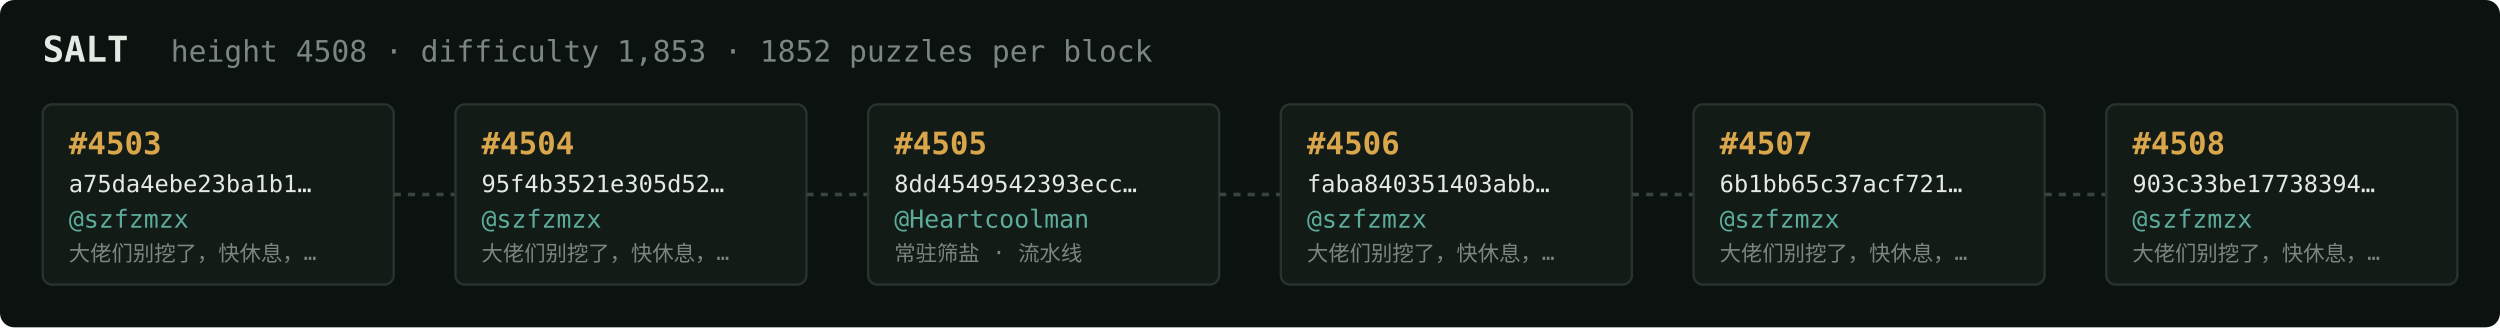
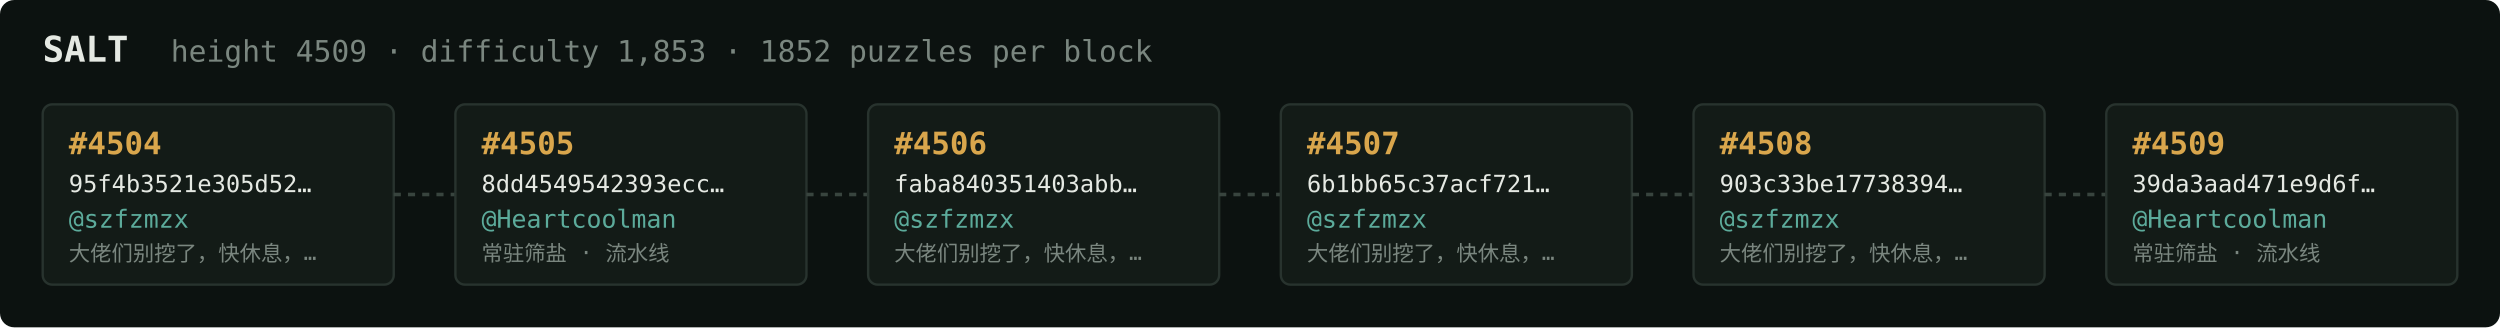
<svg xmlns="http://www.w3.org/2000/svg" width="1054" height="138" viewBox="0 0 1054 138" font-family="ui-monospace,SFMono-Regular,Menlo,monospace">
  <rect fill="#0c1210" width="1054" height="138" rx="6" />
  <text x="18" y="26" fill="#e5e9e3" font-size="15" font-weight="700">SALT</text>
-   <text x="72" y="26" fill="#7a867f" font-size="12.5">height 4508 · difficulty 1,853 · 1852 puzzles per block</text>
+   <text x="72" y="26" fill="#7a867f" font-size="12.5">height 4509 · difficulty 1,853 · 1852 puzzles per block</text>
  <rect x="18" y="44" width="148" height="76" rx="4" fill="#131b17" stroke="#28332e" stroke-width="1" />
-   <text x="29" y="65" fill="#d9a64c" font-size="13" font-weight="700">#4503</text>
-   <text x="29" y="81" fill="#e5e9e3" font-size="10">a75da4ebe23ba1b1…</text>
+   <text x="29" y="65" fill="#d9a64c" font-size="13" font-weight="700">#4504</text>
+   <text x="29" y="81" fill="#e5e9e3" font-size="10">95f4b3521e305d52…</text>
  <text x="29" y="96" fill="#5cab9b" font-size="10.5">@szfzmzx</text>
  <text x="29" y="110" fill="#7a867f" font-size="9">大佬们别挖了，快休息，…</text>
  <line x1="166" y1="82.0" x2="192" y2="82.0" stroke="#38443e" stroke-width="1.5" stroke-dasharray="3 3" />
  <rect x="192" y="44" width="148" height="76" rx="4" fill="#131b17" stroke="#28332e" stroke-width="1" />
-   <text x="203" y="65" fill="#d9a64c" font-size="13" font-weight="700">#4504</text>
-   <text x="203" y="81" fill="#e5e9e3" font-size="10">95f4b3521e305d52…</text>
-   <text x="203" y="96" fill="#5cab9b" font-size="10.5">@szfzmzx</text>
-   <text x="203" y="110" fill="#7a867f" font-size="9">大佬们别挖了，快休息，…</text>
+   <text x="203" y="65" fill="#d9a64c" font-size="13" font-weight="700">#4505</text>
+   <text x="203" y="81" fill="#e5e9e3" font-size="10">8dd4549542393ecc…</text>
+   <text x="203" y="96" fill="#5cab9b" font-size="10.5">@Heartcoolman</text>
+   <text x="203" y="110" fill="#7a867f" font-size="9">常驻筛盐 · 流水线</text>
  <line x1="340" y1="82.0" x2="366" y2="82.0" stroke="#38443e" stroke-width="1.5" stroke-dasharray="3 3" />
  <rect x="366" y="44" width="148" height="76" rx="4" fill="#131b17" stroke="#28332e" stroke-width="1" />
-   <text x="377" y="65" fill="#d9a64c" font-size="13" font-weight="700">#4505</text>
-   <text x="377" y="81" fill="#e5e9e3" font-size="10">8dd4549542393ecc…</text>
-   <text x="377" y="96" fill="#5cab9b" font-size="10.5">@Heartcoolman</text>
-   <text x="377" y="110" fill="#7a867f" font-size="9">常驻筛盐 · 流水线</text>
+   <text x="377" y="65" fill="#d9a64c" font-size="13" font-weight="700">#4506</text>
+   <text x="377" y="81" fill="#e5e9e3" font-size="10">faba840351403abb…</text>
+   <text x="377" y="96" fill="#5cab9b" font-size="10.5">@szfzmzx</text>
+   <text x="377" y="110" fill="#7a867f" font-size="9">大佬们别挖了，快休息，…</text>
  <line x1="514" y1="82.0" x2="540" y2="82.0" stroke="#38443e" stroke-width="1.5" stroke-dasharray="3 3" />
  <rect x="540" y="44" width="148" height="76" rx="4" fill="#131b17" stroke="#28332e" stroke-width="1" />
-   <text x="551" y="65" fill="#d9a64c" font-size="13" font-weight="700">#4506</text>
-   <text x="551" y="81" fill="#e5e9e3" font-size="10">faba840351403abb…</text>
+   <text x="551" y="65" fill="#d9a64c" font-size="13" font-weight="700">#4507</text>
+   <text x="551" y="81" fill="#e5e9e3" font-size="10">6b1bb65c37acf721…</text>
  <text x="551" y="96" fill="#5cab9b" font-size="10.5">@szfzmzx</text>
  <text x="551" y="110" fill="#7a867f" font-size="9">大佬们别挖了，快休息，…</text>
  <line x1="688" y1="82.0" x2="714" y2="82.0" stroke="#38443e" stroke-width="1.5" stroke-dasharray="3 3" />
  <rect x="714" y="44" width="148" height="76" rx="4" fill="#131b17" stroke="#28332e" stroke-width="1" />
-   <text x="725" y="65" fill="#d9a64c" font-size="13" font-weight="700">#4507</text>
-   <text x="725" y="81" fill="#e5e9e3" font-size="10">6b1bb65c37acf721…</text>
+   <text x="725" y="65" fill="#d9a64c" font-size="13" font-weight="700">#4508</text>
+   <text x="725" y="81" fill="#e5e9e3" font-size="10">903c33be17738394…</text>
  <text x="725" y="96" fill="#5cab9b" font-size="10.5">@szfzmzx</text>
  <text x="725" y="110" fill="#7a867f" font-size="9">大佬们别挖了，快休息，…</text>
  <line x1="862" y1="82.0" x2="888" y2="82.0" stroke="#38443e" stroke-width="1.5" stroke-dasharray="3 3" />
  <rect x="888" y="44" width="148" height="76" rx="4" fill="#131b17" stroke="#28332e" stroke-width="1" />
-   <text x="899" y="65" fill="#d9a64c" font-size="13" font-weight="700">#4508</text>
-   <text x="899" y="81" fill="#e5e9e3" font-size="10">903c33be17738394…</text>
-   <text x="899" y="96" fill="#5cab9b" font-size="10.5">@szfzmzx</text>
-   <text x="899" y="110" fill="#7a867f" font-size="9">大佬们别挖了，快休息，…</text>
+   <text x="899" y="65" fill="#d9a64c" font-size="13" font-weight="700">#4509</text>
+   <text x="899" y="81" fill="#e5e9e3" font-size="10">39da3aad471e9d6f…</text>
+   <text x="899" y="96" fill="#5cab9b" font-size="10.5">@Heartcoolman</text>
+   <text x="899" y="110" fill="#7a867f" font-size="9">常驻筛盐 · 流水线</text>
</svg>
